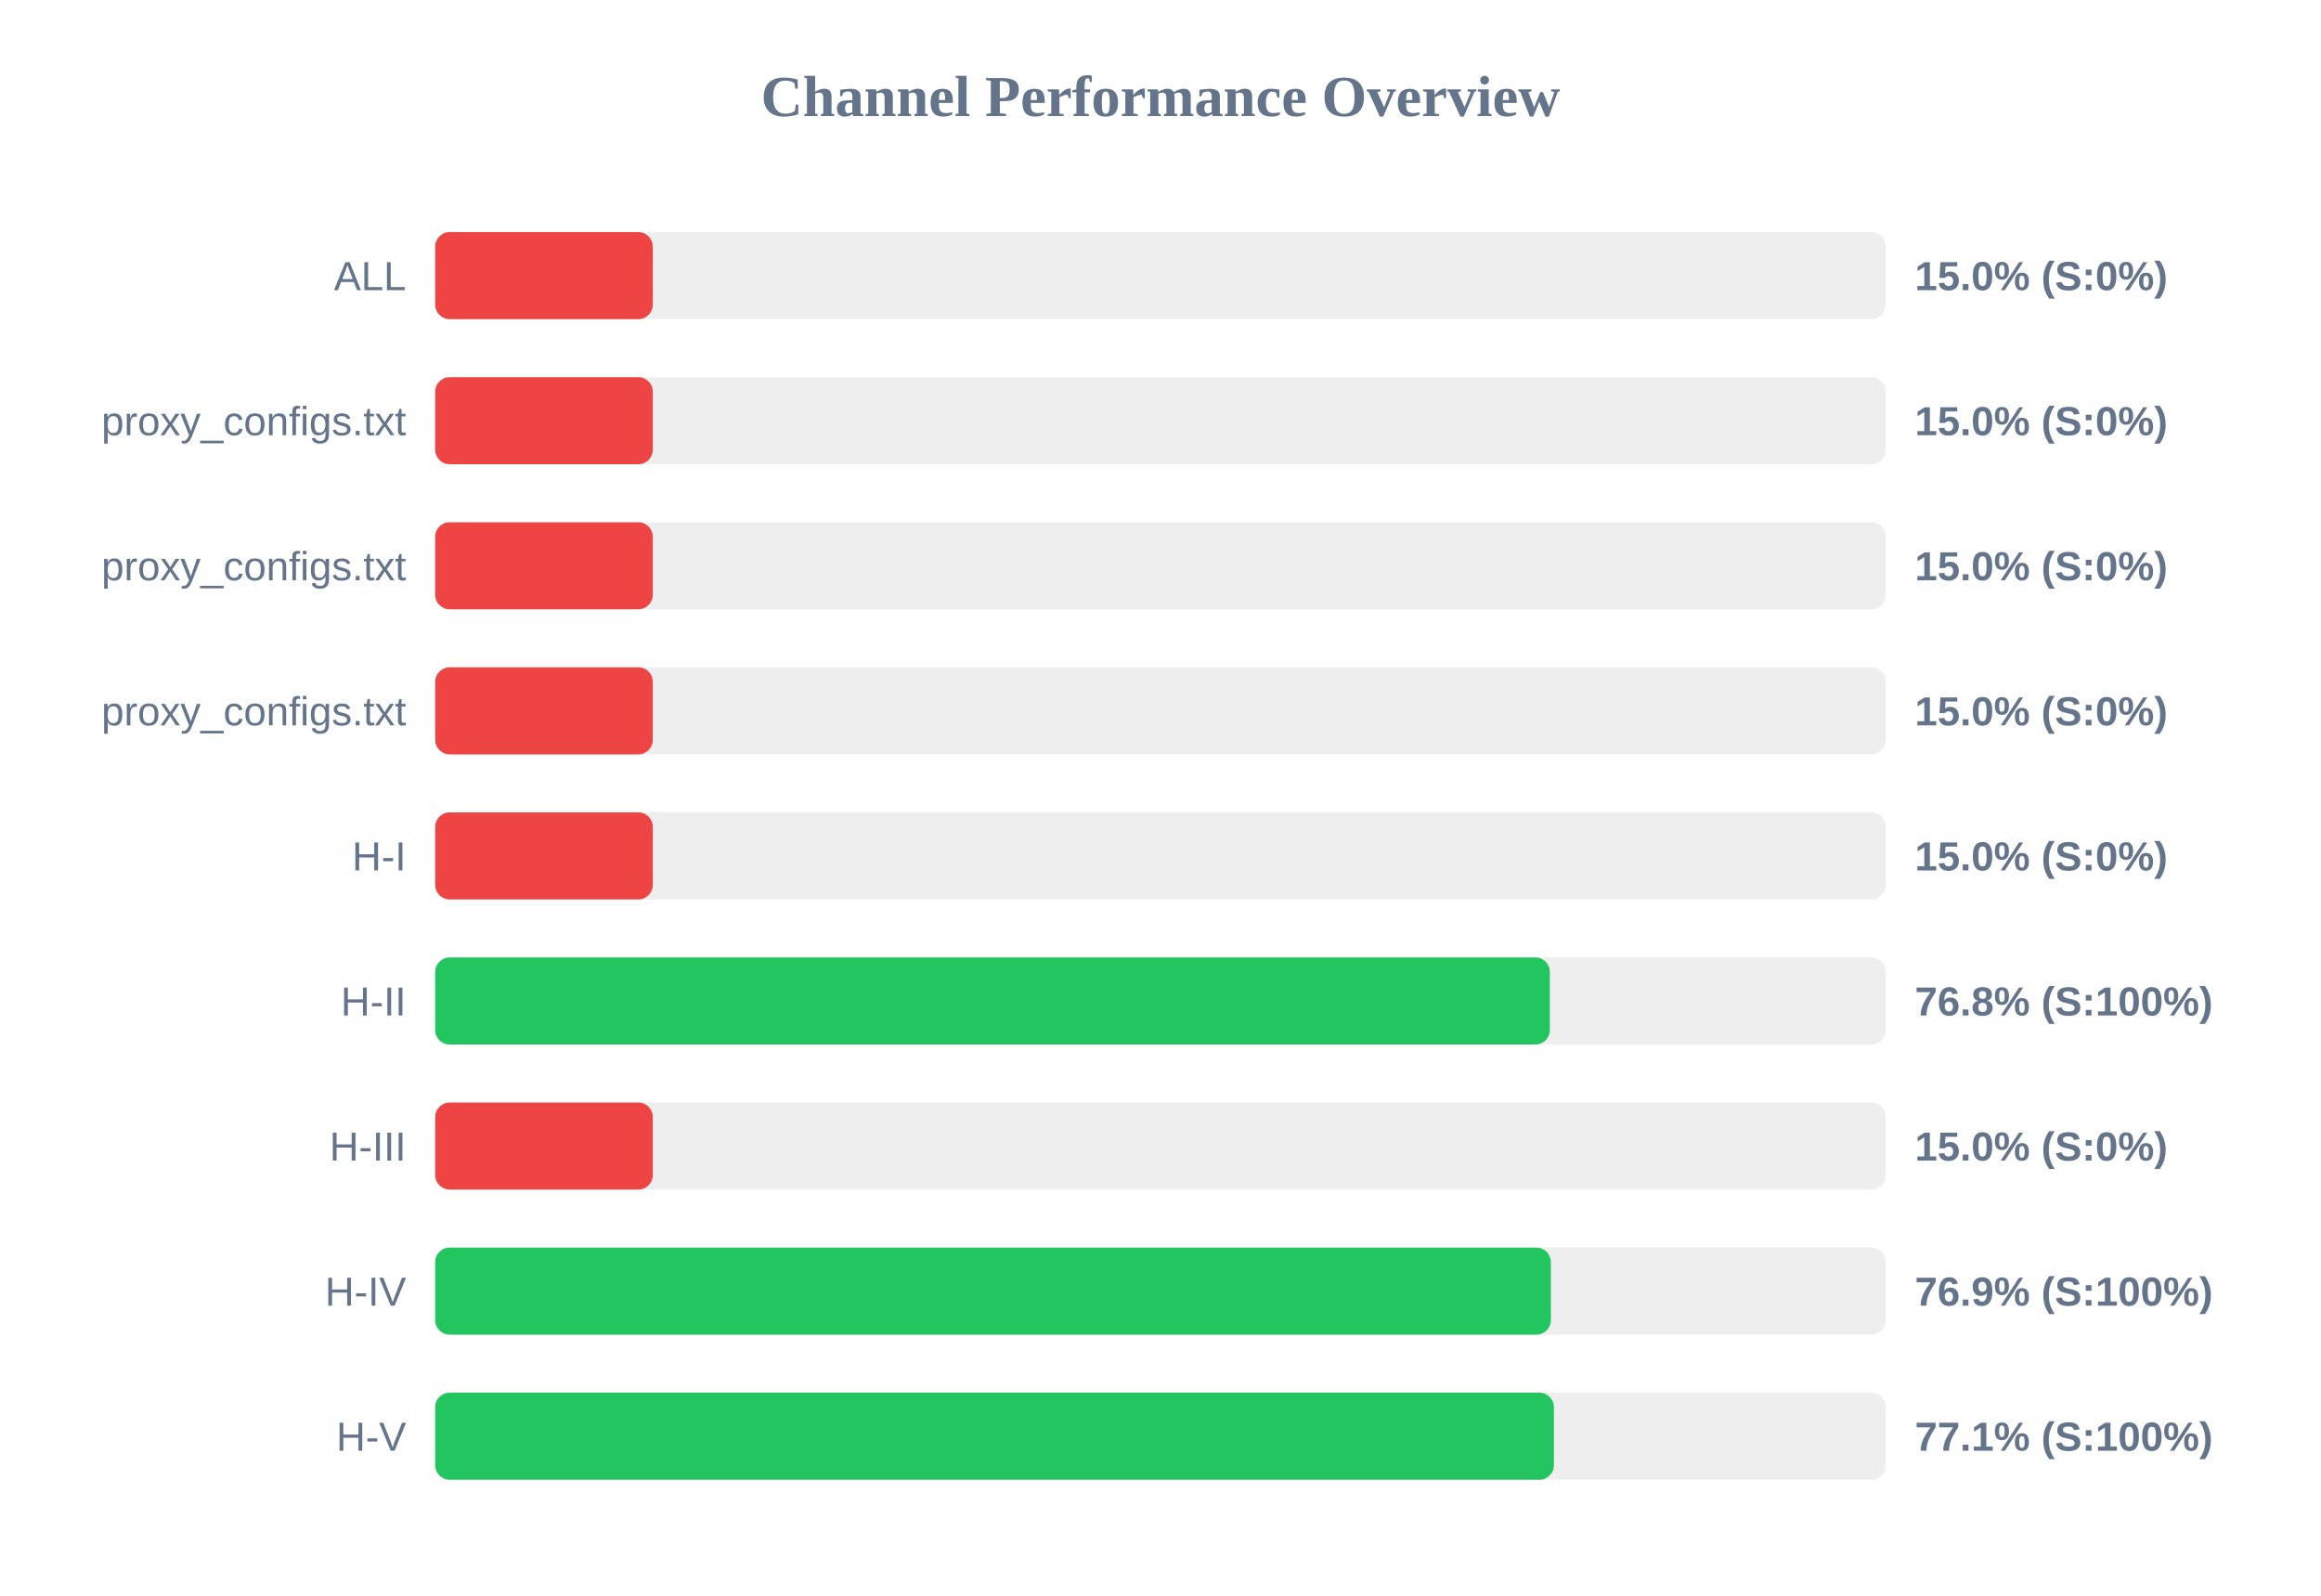
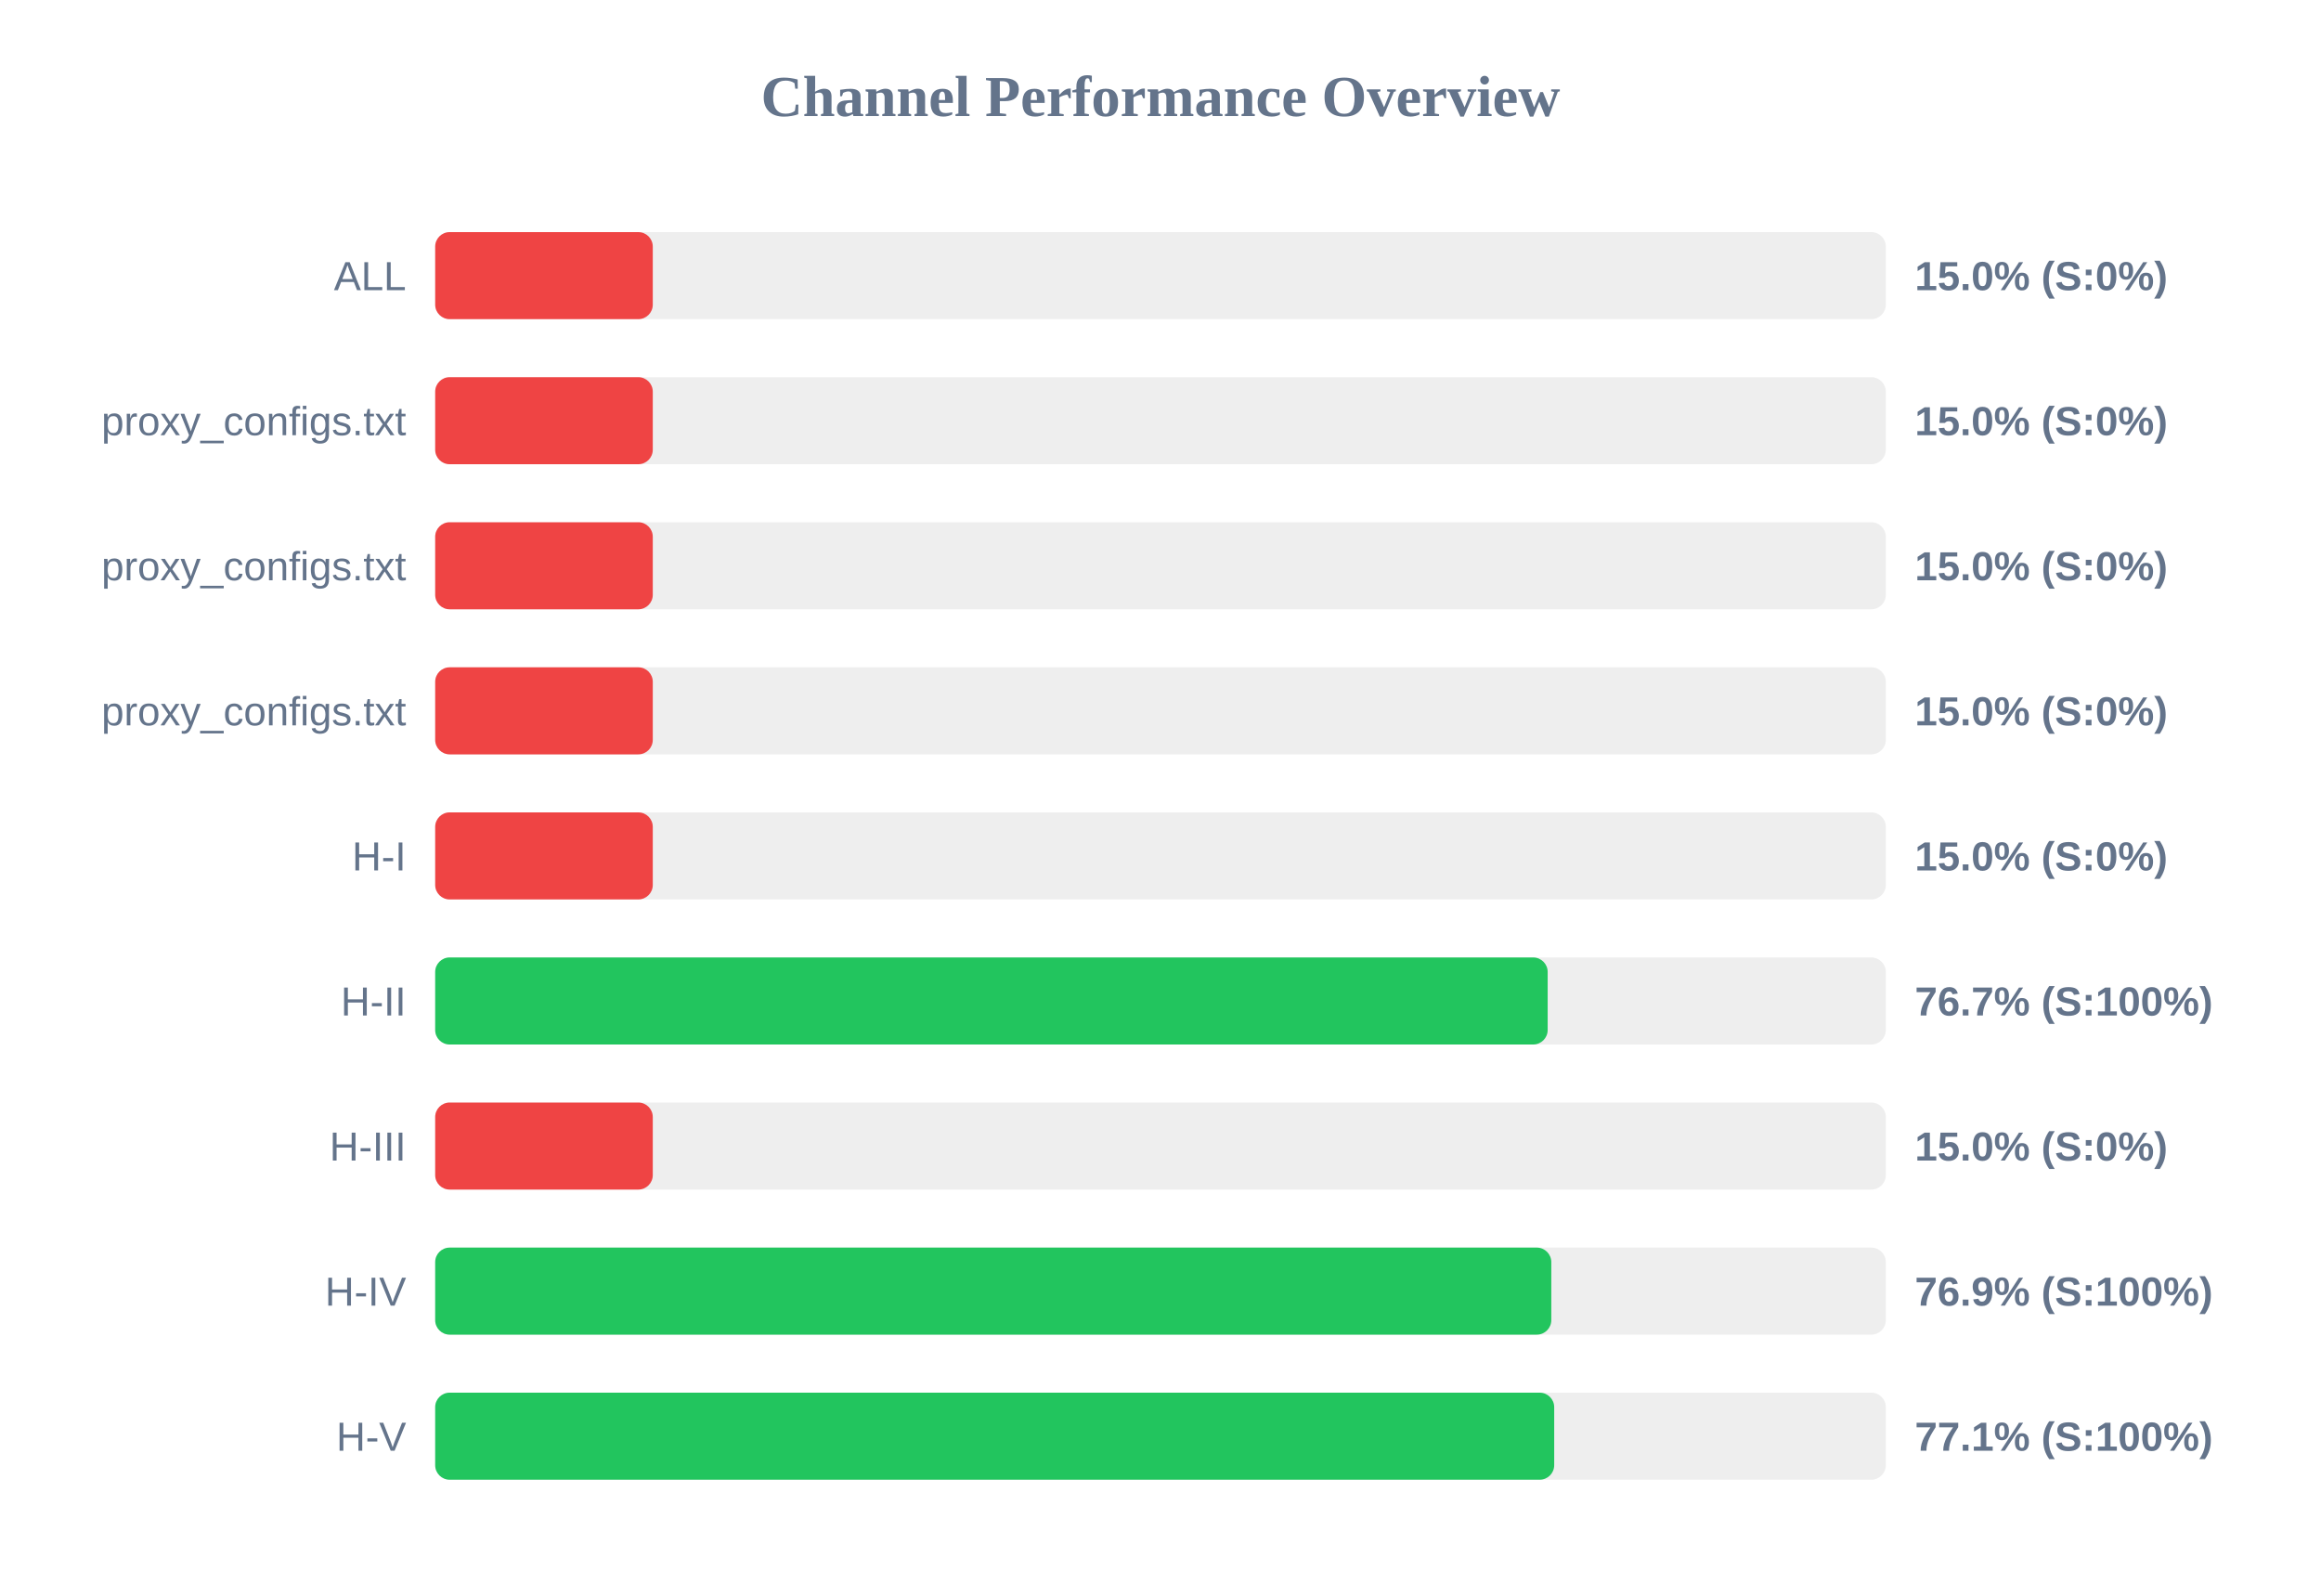
<svg xmlns="http://www.w3.org/2000/svg" width="800" height="550" version="1.1">
  <style>
        .row { font: 14px Arial; fill: #64748b; }
        .score { font: bold 14px Arial; fill: #64748b; }
    </style>
  <text x="400" y="40" text-anchor="middle" font-size="20px" font-weight="bold" fill="#64748b">Channel Performance Overview</text>
  <rect x="150" y="80" width="500" height="30" fill="#eee" rx="5" />
  <rect x="150" y="80" width="75.0" height="30" fill="#ef4444" rx="5" />
  <text x="140" y="100" text-anchor="end" class="row">ALL</text>
  <text x="660" y="100" text-anchor="start" class="score">15.0% (S:0%)</text>
  <rect x="150" y="130" width="500" height="30" fill="#eee" rx="5" />
  <rect x="150" y="130" width="75.0" height="30" fill="#ef4444" rx="5" />
  <text x="140" y="150" text-anchor="end" class="row">proxy_configs.txt</text>
  <text x="660" y="150" text-anchor="start" class="score">15.0% (S:0%)</text>
  <rect x="150" y="180" width="500" height="30" fill="#eee" rx="5" />
  <rect x="150" y="180" width="75.0" height="30" fill="#ef4444" rx="5" />
  <text x="140" y="200" text-anchor="end" class="row">proxy_configs.txt</text>
  <text x="660" y="200" text-anchor="start" class="score">15.0% (S:0%)</text>
  <rect x="150" y="230" width="500" height="30" fill="#eee" rx="5" />
  <rect x="150" y="230" width="75.0" height="30" fill="#ef4444" rx="5" />
  <text x="140" y="250" text-anchor="end" class="row">proxy_configs.txt</text>
  <text x="660" y="250" text-anchor="start" class="score">15.0% (S:0%)</text>
  <rect x="150" y="280" width="500" height="30" fill="#eee" rx="5" />
  <rect x="150" y="280" width="75.0" height="30" fill="#ef4444" rx="5" />
  <text x="140" y="300" text-anchor="end" class="row">H-I</text>
  <text x="660" y="300" text-anchor="start" class="score">15.0% (S:0%)</text>
  <rect x="150" y="330" width="500" height="30" fill="#eee" rx="5" />
-   <rect x="150" y="330" width="384.2" height="30" fill="#22c55e" rx="5" />
+   <rect x="150" y="330" width="383.45" height="30" fill="#22c55e" rx="5" />
  <text x="140" y="350" text-anchor="end" class="row">H-II</text>
-   <text x="660" y="350" text-anchor="start" class="score">76.8% (S:100%)</text>
+   <text x="660" y="350" text-anchor="start" class="score">76.7% (S:100%)</text>
  <rect x="150" y="380" width="500" height="30" fill="#eee" rx="5" />
  <rect x="150" y="380" width="75.0" height="30" fill="#ef4444" rx="5" />
  <text x="140" y="400" text-anchor="end" class="row">H-III</text>
  <text x="660" y="400" text-anchor="start" class="score">15.0% (S:0%)</text>
  <rect x="150" y="430" width="500" height="30" fill="#eee" rx="5" />
-   <rect x="150" y="430" width="384.55" height="30" fill="#22c55e" rx="5" />
+   <rect x="150" y="430" width="384.7" height="30" fill="#22c55e" rx="5" />
  <text x="140" y="450" text-anchor="end" class="row">H-IV</text>
  <text x="660" y="450" text-anchor="start" class="score">76.9% (S:100%)</text>
  <rect x="150" y="480" width="500" height="30" fill="#eee" rx="5" />
-   <rect x="150" y="480" width="385.6" height="30" fill="#22c55e" rx="5" />
+   <rect x="150" y="480" width="385.7" height="30" fill="#22c55e" rx="5" />
  <text x="140" y="500" text-anchor="end" class="row">H-V</text>
  <text x="660" y="500" text-anchor="start" class="score">77.1% (S:100%)</text>
</svg>
